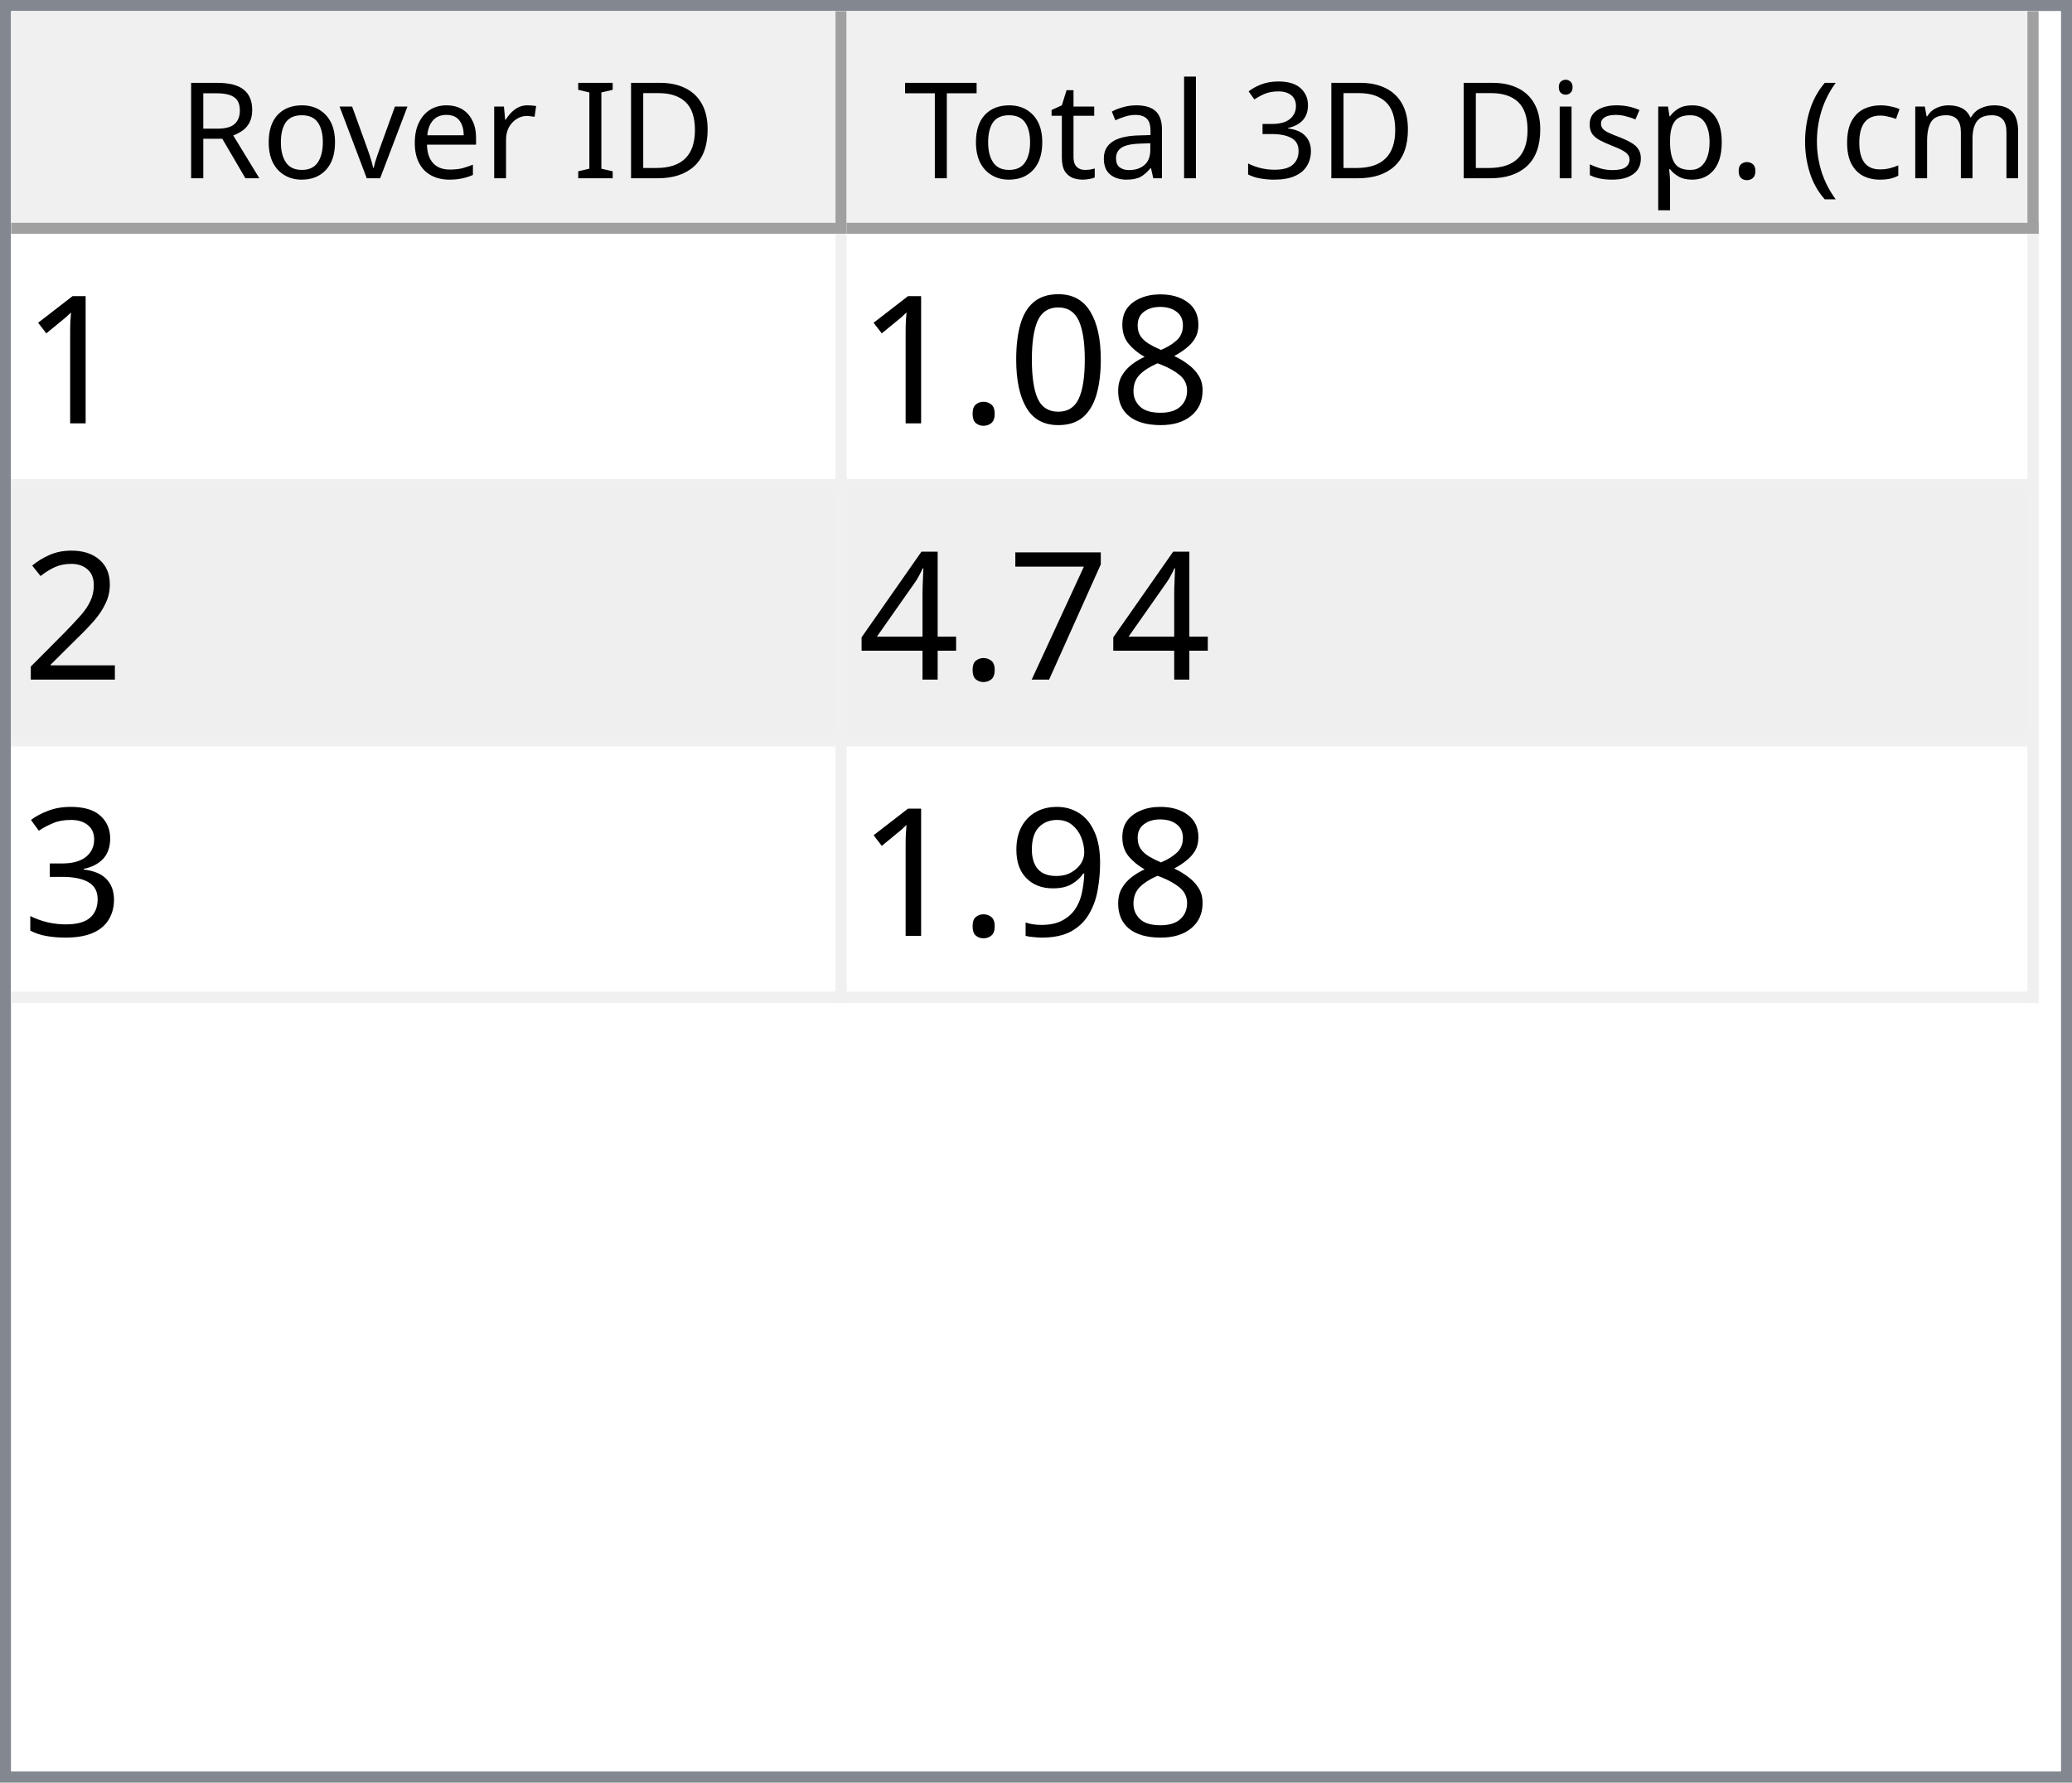
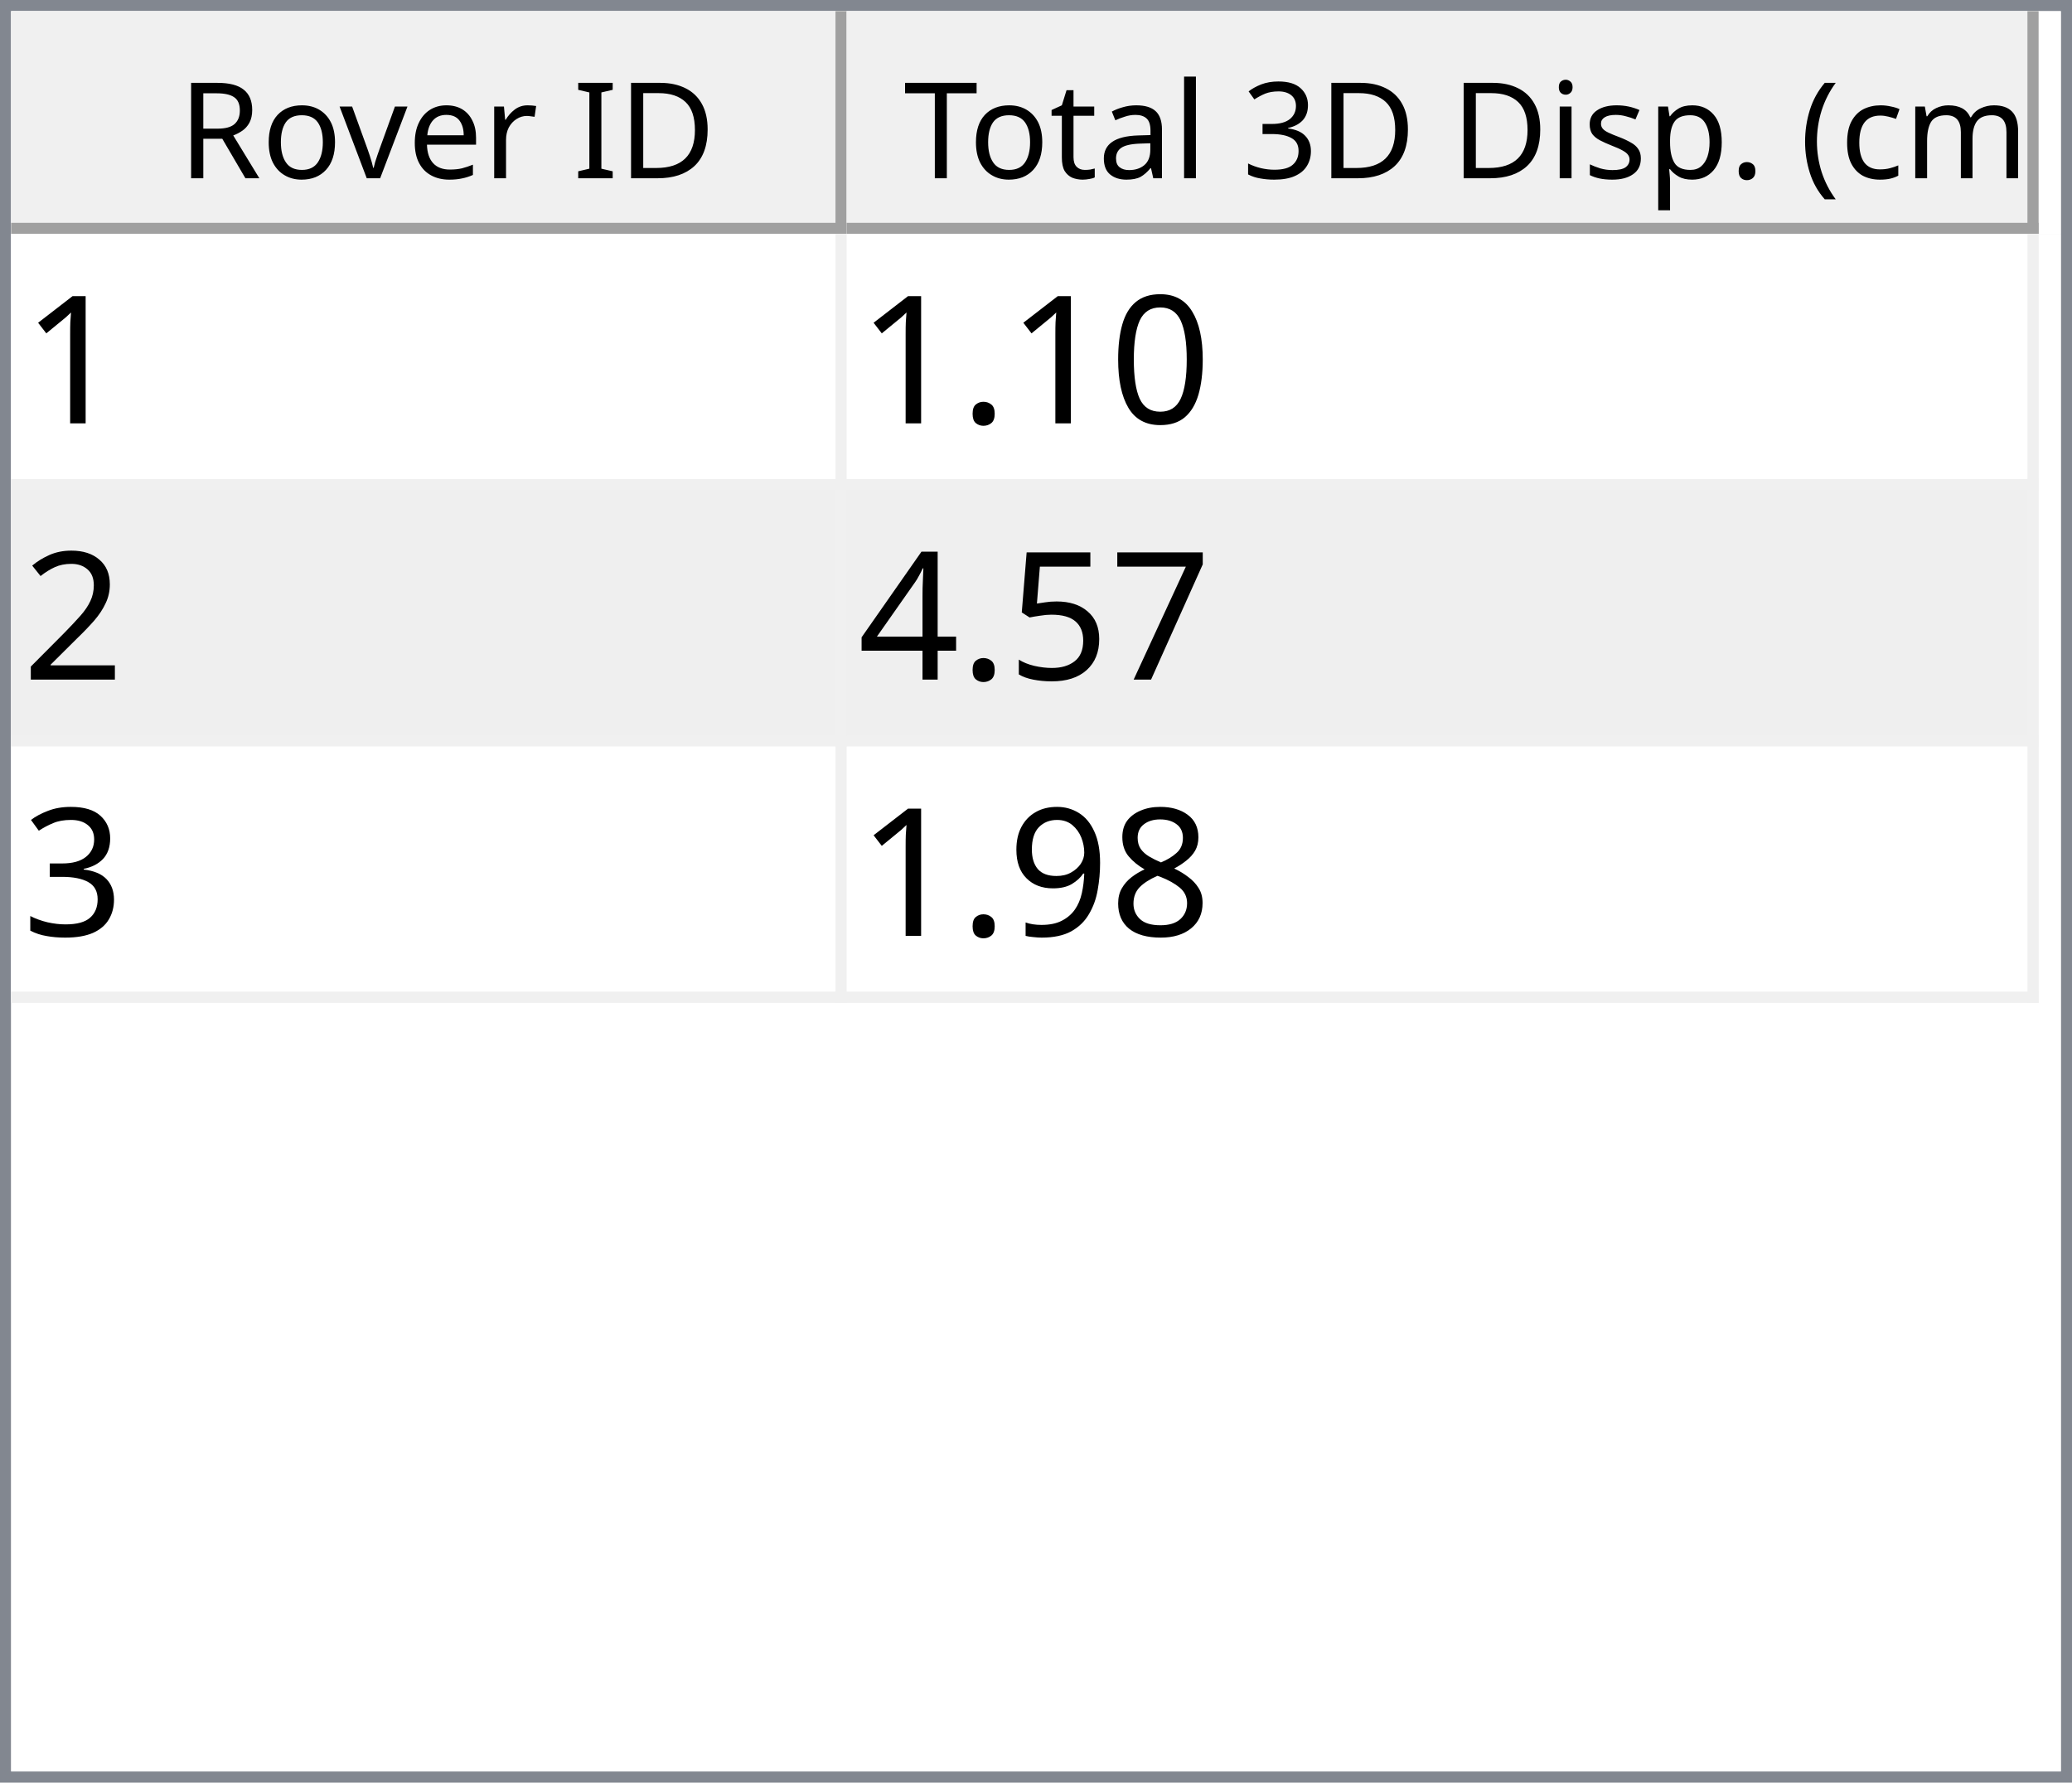
<svg xmlns="http://www.w3.org/2000/svg" style="fill-opacity:1; color-rendering:auto; color-interpolation:auto; text-rendering:auto; stroke:black; stroke-linecap:square; stroke-miterlimit:10; shape-rendering:auto; stroke-opacity:1; fill:black; stroke-dasharray:none; font-weight:normal; stroke-width:1; font-family:'Dialog'; font-style:normal; stroke-linejoin:miter; font-size:12px; stroke-dashoffset:0; image-rendering:auto;" width="186" height="160">
  <defs id="genericDefs" />
  <g>
    <defs id="defs1">
      <clipPath clipPathUnits="userSpaceOnUse" id="clipPath1">
        <path d="M0 0 L186 0 L186 160 L0 160 L0 0 Z" />
      </clipPath>
      <clipPath clipPathUnits="userSpaceOnUse" id="clipPath2">
        <path d="M0 0 L0 160 L186 160 L186 0 Z" />
      </clipPath>
      <clipPath clipPathUnits="userSpaceOnUse" id="clipPath3">
        <path d="M0 0 L0 20 L184 20 L184 0 Z" />
      </clipPath>
      <clipPath clipPathUnits="userSpaceOnUse" id="clipPath4">
        <path d="M0 0 L0 20 L75 20 L75 0 Z" />
      </clipPath>
      <clipPath clipPathUnits="userSpaceOnUse" id="clipPath5">
        <path d="M1 1 L1 19 L74 19 L74 1 Z" />
      </clipPath>
      <clipPath clipPathUnits="userSpaceOnUse" id="clipPath6">
        <path d="M0 0 L0 18 L73 18 L73 0 Z" />
      </clipPath>
      <clipPath clipPathUnits="userSpaceOnUse" id="clipPath7">
        <path d="M-0.5 -0.5 L-0.5 19.5 L74.5 19.5 L74.5 -0.5 Z" />
      </clipPath>
      <clipPath clipPathUnits="userSpaceOnUse" id="clipPath8">
        <path d="M0 0 L0 20 L107 20 L107 0 Z" />
      </clipPath>
      <clipPath clipPathUnits="userSpaceOnUse" id="clipPath9">
        <path d="M1 1 L1 19 L106 19 L106 1 Z" />
      </clipPath>
      <clipPath clipPathUnits="userSpaceOnUse" id="clipPath10">
        <path d="M0 0 L0 18 L105 18 L105 0 Z" />
      </clipPath>
      <clipPath clipPathUnits="userSpaceOnUse" id="clipPath11">
        <path d="M-0.5 -0.5 L-0.5 19.5 L106.5 19.5 L106.5 -0.5 Z" />
      </clipPath>
      <clipPath clipPathUnits="userSpaceOnUse" id="clipPath12">
        <path d="M0 0 L0 138 L184 138 L184 0 Z" />
      </clipPath>
      <clipPath clipPathUnits="userSpaceOnUse" id="clipPath13">
        <path d="M0 0 L0 69 L182 69 L182 0 Z" />
      </clipPath>
      <clipPath clipPathUnits="userSpaceOnUse" id="clipPath14">
        <path d="M-0.5 -0.5 L-0.5 68.5 L181.5 68.5 L181.5 -0.5 Z" />
      </clipPath>
      <clipPath clipPathUnits="userSpaceOnUse" id="clipPath15">
        <path d="M0 0 L0 22 L74 22 L74 0 Z" />
      </clipPath>
      <clipPath clipPathUnits="userSpaceOnUse" id="clipPath16">
        <path d="M0 0 L0 22 L106 22 L106 0 Z" />
      </clipPath>
      <font horiz-adv-x="64.551" id="font1">
        <font-face ascent="107.91" descent="25.098" units-per-em="100" style="font-style:normal; font-family:Segoe UI; font-weight:normal;" />
        <missing-glyph horiz-adv-x="64.551" d="M8.109 0 L8.109 68.266 L56.453 68.266 L56.453 0 L8.109 0 ZM15.328 7.234 L49.219 7.234 L49.219 61.031 L15.328 61.031 L15.328 7.234 Z" />
        <glyph unicode="D" horiz-adv-x="70.117" d="M9.188 0 L9.188 70.016 L28.516 70.016 Q65.531 70.016 65.531 35.891 Q65.531 19.672 55.25 9.836 Q44.969 0 27.734 0 L9.188 0 ZM17.391 62.594 L17.391 7.422 L27.828 7.422 Q41.609 7.422 49.273 14.797 Q56.938 22.172 56.938 35.688 Q56.938 62.594 28.328 62.594 L17.391 62.594 Z" />
        <glyph unicode="I" horiz-adv-x="26.611" d="M17.391 0 L9.188 0 L9.188 70.016 L17.391 70.016 L17.391 0 Z" />
        <glyph unicode=" " horiz-adv-x="27.393" d="" />
        <glyph unicode="r" horiz-adv-x="34.766" d="M34.188 41.891 Q32.078 43.5 28.125 43.5 Q23 43.5 19.555 38.672 Q16.109 33.844 16.109 25.484 L16.109 0 L8.109 0 L8.109 50 L16.109 50 L16.109 39.703 L16.312 39.703 Q18.016 44.969 21.531 47.922 Q25.047 50.875 29.391 50.875 Q32.516 50.875 34.188 50.203 L34.188 41.891 Z" />
        <glyph unicode="e" horiz-adv-x="52.295" d="M48.297 23 L12.984 23 Q13.188 14.656 17.484 10.109 Q21.781 5.562 29.297 5.562 Q37.75 5.562 44.828 11.141 L44.828 3.609 Q38.234 -1.172 27.391 -1.172 Q16.797 -1.172 10.742 5.641 Q4.688 12.453 4.688 24.812 Q4.688 36.469 11.305 43.82 Q17.922 51.172 27.734 51.172 Q37.547 51.172 42.922 44.828 Q48.297 38.484 48.297 27.203 L48.297 23 ZM40.094 29.781 Q40.047 36.719 36.75 40.578 Q33.453 44.438 27.594 44.438 Q21.922 44.438 17.969 40.383 Q14.016 36.328 13.094 29.781 L40.094 29.781 Z" />
        <glyph unicode="v" horiz-adv-x="47.9" d="M47.406 50 L27.484 0 L19.625 0 L0.688 50 L9.469 50 L22.172 13.672 Q23.578 9.672 23.922 6.688 L24.125 6.688 Q24.609 10.453 25.688 13.484 L38.969 50 L47.406 50 Z" />
        <glyph unicode="o" horiz-adv-x="58.594" d="M29 -1.172 Q17.922 -1.172 11.305 5.836 Q4.688 12.844 4.688 24.422 Q4.688 37.016 11.57 44.094 Q18.453 51.172 30.172 51.172 Q41.359 51.172 47.633 44.289 Q53.906 37.406 53.906 25.203 Q53.906 13.234 47.141 6.031 Q40.375 -1.172 29 -1.172 ZM29.594 44.438 Q21.875 44.438 17.383 39.188 Q12.891 33.938 12.891 24.703 Q12.891 15.828 17.43 10.695 Q21.969 5.562 29.594 5.562 Q37.359 5.562 41.531 10.594 Q45.703 15.625 45.703 24.906 Q45.703 34.281 41.531 39.359 Q37.359 44.438 29.594 44.438 Z" />
        <glyph unicode="R" horiz-adv-x="59.814" d="M59.375 0 L49.609 0 L37.891 19.625 Q36.281 22.359 34.766 24.289 Q33.25 26.219 31.664 27.438 Q30.078 28.656 28.25 29.219 Q26.422 29.781 24.125 29.781 L17.391 29.781 L17.391 0 L9.188 0 L9.188 70.016 L30.078 70.016 Q34.672 70.016 38.555 68.867 Q42.438 67.719 45.289 65.375 Q48.141 63.031 49.758 59.547 Q51.375 56.062 51.375 51.375 Q51.375 47.703 50.273 44.656 Q49.172 41.609 47.148 39.211 Q45.125 36.812 42.266 35.133 Q39.406 33.453 35.844 32.516 L35.844 32.328 Q37.594 31.547 38.891 30.547 Q40.188 29.547 41.359 28.18 Q42.531 26.812 43.68 25.078 Q44.828 23.344 46.234 21.047 L59.375 0 ZM17.391 62.594 L17.391 37.203 L28.516 37.203 Q31.594 37.203 34.203 38.133 Q36.812 39.062 38.719 40.797 Q40.625 42.531 41.703 45.047 Q42.781 47.562 42.781 50.688 Q42.781 56.297 39.141 59.445 Q35.5 62.594 28.609 62.594 L17.391 62.594 Z" />
        <glyph unicode=")" horiz-adv-x="30.176" d="M8.297 -15.922 L1.172 -15.922 Q16.406 2.344 16.406 26.812 Q16.406 51.469 1.078 70.016 L8.297 70.016 Q23.531 52.156 23.531 26.703 Q23.531 1.375 8.297 -15.922 Z" />
        <glyph unicode="m" horiz-adv-x="86.133" d="M79.109 0 L71.094 0 L71.094 28.719 Q71.094 37.016 68.531 40.727 Q65.969 44.438 59.906 44.438 Q54.781 44.438 51.195 39.75 Q47.609 35.062 47.609 28.516 L47.609 0 L39.594 0 L39.594 29.688 Q39.594 44.438 28.219 44.438 Q22.953 44.438 19.531 40.016 Q16.109 35.594 16.109 28.516 L16.109 0 L8.109 0 L8.109 50 L16.109 50 L16.109 42.094 L16.312 42.094 Q21.625 51.172 31.844 51.172 Q36.969 51.172 40.773 48.312 Q44.578 45.453 46 40.828 Q51.562 51.172 62.594 51.172 Q79.109 51.172 79.109 30.812 L79.109 0 Z" />
        <glyph unicode="c" horiz-adv-x="46.191" d="M42.188 2.297 Q36.422 -1.172 28.516 -1.172 Q17.828 -1.172 11.258 5.789 Q4.688 12.75 4.688 23.828 Q4.688 36.188 11.766 43.68 Q18.844 51.172 30.672 51.172 Q37.25 51.172 42.281 48.734 L42.281 40.531 Q36.719 44.438 30.375 44.438 Q22.703 44.438 17.797 38.945 Q12.891 33.453 12.891 24.516 Q12.891 15.719 17.508 10.641 Q22.125 5.562 29.891 5.562 Q36.422 5.562 42.188 9.906 L42.188 2.297 Z" />
        <glyph unicode="(" horiz-adv-x="30.176" d="M29.109 -15.922 L21.969 -15.922 Q6.844 1.375 6.844 26.703 Q6.844 52.156 21.969 70.016 L29.203 70.016 Q13.875 51.469 13.875 26.812 Q13.875 2.344 29.109 -15.922 Z" />
        <glyph unicode="." horiz-adv-x="21.68" d="M10.891 -1.078 Q8.641 -1.078 7.055 0.539 Q5.469 2.156 5.469 4.391 Q5.469 6.641 7.055 8.273 Q8.641 9.906 10.891 9.906 Q13.188 9.906 14.797 8.273 Q16.406 6.641 16.406 4.391 Q16.406 2.156 14.797 0.539 Q13.188 -1.078 10.891 -1.078 Z" />
        <glyph unicode="p" horiz-adv-x="58.789" d="M16.312 7.234 L16.109 7.234 L16.109 -23 L8.109 -23 L8.109 50 L16.109 50 L16.109 41.219 L16.312 41.219 Q22.219 51.172 33.594 51.172 Q43.266 51.172 48.688 44.461 Q54.109 37.75 54.109 26.469 Q54.109 13.922 48 6.375 Q41.891 -1.172 31.297 -1.172 Q21.578 -1.172 16.312 7.234 ZM16.109 27.391 L16.109 20.406 Q16.109 14.203 20.141 9.883 Q24.172 5.562 30.375 5.562 Q37.641 5.562 41.773 11.133 Q45.906 16.703 45.906 26.609 Q45.906 34.969 42.047 39.703 Q38.188 44.438 31.594 44.438 Q24.609 44.438 20.359 39.578 Q16.109 34.719 16.109 27.391 Z" />
        <glyph unicode="s" horiz-adv-x="42.432" d="M5.078 1.812 L5.078 10.406 Q11.625 5.562 19.484 5.562 Q30.031 5.562 30.031 12.594 Q30.031 14.594 29.125 15.992 Q28.219 17.391 26.68 18.461 Q25.141 19.531 23.07 20.383 Q21 21.234 18.609 22.172 Q15.281 23.484 12.766 24.828 Q10.25 26.172 8.57 27.859 Q6.891 29.547 6.031 31.695 Q5.172 33.844 5.172 36.719 Q5.172 40.234 6.789 42.945 Q8.406 45.656 11.086 47.484 Q13.766 49.312 17.211 50.242 Q20.656 51.172 24.312 51.172 Q30.812 51.172 35.938 48.922 L35.938 40.828 Q30.422 44.438 23.25 44.438 Q21 44.438 19.195 43.922 Q17.391 43.406 16.094 42.477 Q14.797 41.547 14.086 40.258 Q13.375 38.969 13.375 37.406 Q13.375 35.453 14.086 34.133 Q14.797 32.812 16.164 31.789 Q17.531 30.766 19.484 29.938 Q21.438 29.109 23.922 28.125 Q27.25 26.859 29.883 25.516 Q32.516 24.172 34.375 22.484 Q36.234 20.797 37.234 18.602 Q38.234 16.406 38.234 13.375 Q38.234 9.672 36.602 6.938 Q34.969 4.203 32.234 2.398 Q29.5 0.594 25.93 -0.289 Q22.359 -1.172 18.453 -1.172 Q10.75 -1.172 5.078 1.812 Z" />
        <glyph unicode="i" horiz-adv-x="24.219" d="M12.203 62.703 Q10.062 62.703 8.547 64.164 Q7.031 65.625 7.031 67.875 Q7.031 70.125 8.547 71.609 Q10.062 73.094 12.203 73.094 Q14.406 73.094 15.945 71.609 Q17.484 70.125 17.484 67.875 Q17.484 65.719 15.945 64.211 Q14.406 62.703 12.203 62.703 ZM16.109 0 L8.109 0 L8.109 50 L16.109 50 L16.109 0 Z" />
        <glyph unicode="3" horiz-adv-x="53.906" d="M46.531 19.828 Q46.531 15.094 44.75 11.211 Q42.969 7.328 39.719 4.57 Q36.469 1.812 31.93 0.297 Q27.391 -1.219 21.922 -1.219 Q11.922 -1.219 6 2.594 L6 11.188 Q13.094 5.609 22.219 5.609 Q25.875 5.609 28.828 6.539 Q31.781 7.469 33.906 9.227 Q36.031 10.984 37.18 13.477 Q38.328 15.969 38.328 19.094 Q38.328 32.812 18.797 32.812 L12.984 32.812 L12.984 39.594 L18.5 39.594 Q35.797 39.594 35.797 52.484 Q35.797 64.406 22.609 64.406 Q15.188 64.406 8.688 59.422 L8.688 67.188 Q15.375 71.188 24.609 71.188 Q29 71.188 32.57 69.969 Q36.141 68.75 38.68 66.555 Q41.219 64.359 42.609 61.281 Q44 58.203 44 54.5 Q44 40.672 30.031 36.719 L30.031 36.531 Q33.594 36.141 36.625 34.797 Q39.656 33.453 41.852 31.305 Q44.047 29.156 45.289 26.25 Q46.531 23.344 46.531 19.828 Z" />
        <glyph unicode="l" horiz-adv-x="24.219" d="M16.109 0 L8.109 0 L8.109 74.031 L16.109 74.031 L16.109 0 Z" />
        <glyph unicode="a" horiz-adv-x="50.879" d="M43.891 0 L35.891 0 L35.891 7.812 L35.688 7.812 Q30.469 -1.172 20.312 -1.172 Q12.844 -1.172 8.617 2.781 Q4.391 6.734 4.391 13.281 Q4.391 27.297 20.906 29.594 L35.891 31.688 Q35.891 44.438 25.594 44.438 Q16.547 44.438 9.281 38.281 L9.281 46.484 Q16.656 51.172 26.266 51.172 Q43.891 51.172 43.891 32.516 L43.891 0 ZM35.891 25.297 L23.828 23.641 Q18.266 22.859 15.43 20.875 Q12.594 18.891 12.594 13.875 Q12.594 10.203 15.211 7.883 Q17.828 5.562 22.172 5.562 Q28.125 5.562 32.008 9.742 Q35.891 13.922 35.891 20.312 L35.891 25.297 Z" />
        <glyph unicode="t" horiz-adv-x="33.887" d="M31.297 0.484 Q28.469 -1.078 23.828 -1.078 Q10.688 -1.078 10.688 13.578 L10.688 43.172 L2.094 43.172 L2.094 50 L10.688 50 L10.688 62.203 L18.703 64.797 L18.703 50 L31.297 50 L31.297 43.172 L18.703 43.172 L18.703 14.984 Q18.703 9.969 20.414 7.82 Q22.125 5.672 26.078 5.672 Q29.109 5.672 31.297 7.328 L31.297 0.484 Z" />
        <glyph unicode="T" horiz-adv-x="52.393" d="M50.594 62.594 L30.375 62.594 L30.375 0 L22.172 0 L22.172 62.594 L2 62.594 L2 70.016 L50.594 70.016 L50.594 62.594 Z" />
      </font>
      <font horiz-adv-x="75.0" id="font2">
        <font-face ascent="100.537" descent="21.973" units-per-em="100" style="font-style:normal; font-family:sans-serif; font-weight:normal;" />
        <missing-glyph horiz-adv-x="75.0" d="M12.5 0 L12.5 62.5 L62.5 62.5 L62.5 0 L12.5 0 ZM14.062 1.562 L60.938 1.562 L60.938 60.938 L14.062 60.938 L14.062 1.562 Z" />
        <glyph unicode="1" horiz-adv-x="55.615" d="M37.25 0 L28.469 0 L28.469 56 Q25.297 52.984 20.141 49.953 Q14.984 46.922 10.891 45.406 L10.891 53.906 Q18.266 57.375 23.781 62.305 Q29.297 67.234 31.594 71.875 L37.25 71.875 L37.25 0 Z" />
-         <glyph unicode="8" horiz-adv-x="55.615" d="M17.672 38.812 Q12.203 40.828 9.57 44.539 Q6.938 48.25 6.938 53.422 Q6.938 61.234 12.555 66.555 Q18.172 71.875 27.484 71.875 Q36.859 71.875 42.578 66.43 Q48.297 60.984 48.297 53.172 Q48.297 48.188 45.68 44.508 Q43.062 40.828 37.75 38.812 Q44.344 36.672 47.781 31.883 Q51.219 27.094 51.219 20.453 Q51.219 11.281 44.727 5.031 Q38.234 -1.219 27.641 -1.219 Q17.047 -1.219 10.547 5.055 Q4.047 11.328 4.047 20.703 Q4.047 27.688 7.594 32.398 Q11.141 37.109 17.672 38.812 ZM15.922 53.719 Q15.922 48.641 19.195 45.414 Q22.469 42.188 27.688 42.188 Q32.766 42.188 36.016 45.383 Q39.266 48.578 39.266 53.219 Q39.266 58.062 35.914 61.359 Q32.562 64.656 27.594 64.656 Q22.562 64.656 19.242 61.43 Q15.922 58.203 15.922 53.719 ZM13.094 20.656 Q13.094 16.891 14.875 13.375 Q16.656 9.859 20.172 7.93 Q23.688 6 27.734 6 Q34.031 6 38.133 10.055 Q42.234 14.109 42.234 20.359 Q42.234 26.703 38.016 30.859 Q33.797 35.016 27.438 35.016 Q21.234 35.016 17.164 30.914 Q13.094 26.812 13.094 20.656 Z" />
        <glyph unicode="0" horiz-adv-x="55.615" d="M4.156 35.297 Q4.156 48 6.766 55.742 Q9.375 63.484 14.523 67.68 Q19.672 71.875 27.484 71.875 Q33.25 71.875 37.594 69.555 Q41.938 67.234 44.773 62.867 Q47.609 58.5 49.219 52.227 Q50.828 45.953 50.828 35.297 Q50.828 22.703 48.242 14.969 Q45.656 7.234 40.508 3.008 Q35.359 -1.219 27.484 -1.219 Q17.141 -1.219 11.234 6.203 Q4.156 15.141 4.156 35.297 ZM13.188 35.297 Q13.188 17.672 17.312 11.836 Q21.438 6 27.484 6 Q33.547 6 37.672 11.859 Q41.797 17.719 41.797 35.297 Q41.797 52.984 37.672 58.789 Q33.547 64.594 27.391 64.594 Q21.344 64.594 17.719 59.469 Q13.188 52.938 13.188 35.297 Z" />
        <glyph unicode="." horiz-adv-x="27.783" d="M9.078 0 L9.078 10.016 L19.094 10.016 L19.094 0 L9.078 0 Z" />
        <glyph unicode="2" horiz-adv-x="55.615" d="M50.344 8.453 L50.344 0 L3.031 0 Q2.938 3.172 4.047 6.109 Q5.859 10.938 9.836 15.625 Q13.812 20.312 21.344 26.469 Q33.016 36.031 37.117 41.625 Q41.219 47.219 41.219 52.203 Q41.219 57.422 37.477 61.008 Q33.734 64.594 27.734 64.594 Q21.391 64.594 17.578 60.789 Q13.766 56.984 13.719 50.25 L4.688 51.172 Q5.609 61.281 11.664 66.578 Q17.719 71.875 27.938 71.875 Q38.234 71.875 44.242 66.164 Q50.25 60.453 50.25 52 Q50.25 47.703 48.492 43.555 Q46.734 39.406 42.656 34.812 Q38.578 30.219 29.109 22.219 Q21.188 15.578 18.945 13.211 Q16.703 10.844 15.234 8.453 L50.344 8.453 Z" />
        <glyph unicode="7" horiz-adv-x="55.615" d="M4.734 62.203 L4.734 70.656 L51.078 70.656 L51.078 63.812 Q44.234 56.547 37.523 44.484 Q30.812 32.422 27.156 19.672 Q24.516 10.688 23.781 0 L14.75 0 Q14.891 8.453 18.062 20.414 Q21.234 32.375 27.172 43.484 Q33.109 54.594 39.797 62.203 L4.734 62.203 Z" />
+         <glyph unicode="5" horiz-adv-x="55.615" d="M4.156 18.75 L13.375 19.531 Q14.406 12.797 18.141 9.398 Q21.875 6 27.156 6 Q33.5 6 37.891 10.789 Q42.281 15.578 42.281 23.484 Q42.281 31 38.062 35.352 Q33.844 39.703 27 39.703 Q22.75 39.703 19.336 37.773 Q15.922 35.844 13.969 32.766 L5.719 33.844 L12.641 70.609 L48.25 70.609 L48.25 62.203 L19.672 62.203 L15.828 42.969 Q22.266 47.469 29.344 47.469 Q38.719 47.469 45.164 40.969 Q51.609 34.469 51.609 24.266 Q51.609 14.547 45.953 7.469 Q39.062 -1.219 27.156 -1.219 Q17.391 -1.219 11.211 4.25 Q5.031 9.719 4.156 18.75 Z" />
        <glyph unicode="4" horiz-adv-x="55.615" d="M32.328 0 L32.328 17.141 L1.266 17.141 L1.266 25.203 L33.938 71.578 L41.109 71.578 L41.109 25.203 L50.781 25.203 L50.781 17.141 L41.109 17.141 L41.109 0 L32.328 0 ZM32.328 25.203 L32.328 57.469 L9.906 25.203 L32.328 25.203 Z" />
        <glyph unicode="3" horiz-adv-x="55.615" d="M4.203 18.891 L12.984 20.062 Q14.5 12.594 18.141 9.297 Q21.781 6 27 6 Q33.203 6 37.477 10.297 Q41.75 14.594 41.75 20.953 Q41.75 27 37.797 30.93 Q33.844 34.859 27.734 34.859 Q25.25 34.859 21.531 33.891 L22.516 41.609 Q23.391 41.5 23.922 41.5 Q29.547 41.5 34.039 44.43 Q38.531 47.359 38.531 53.469 Q38.531 58.297 35.258 61.477 Q31.984 64.656 26.812 64.656 Q21.688 64.656 18.266 61.43 Q14.844 58.203 13.875 51.766 L5.078 53.328 Q6.688 62.156 12.398 67.016 Q18.109 71.875 26.609 71.875 Q32.469 71.875 37.398 69.359 Q42.328 66.844 44.945 62.5 Q47.562 58.156 47.562 53.266 Q47.562 48.641 45.07 44.828 Q42.578 41.016 37.703 38.766 Q44.047 37.312 47.562 32.695 Q51.078 28.078 51.078 21.141 Q51.078 11.766 44.242 5.25 Q37.406 -1.266 26.953 -1.266 Q17.531 -1.266 11.305 4.352 Q5.078 9.969 4.203 18.891 Z" />
+         <glyph unicode="8" horiz-adv-x="55.615" d="M17.672 38.812 Q12.203 40.828 9.57 44.539 Q6.938 48.25 6.938 53.422 Q6.938 61.234 12.555 66.555 Q18.172 71.875 27.484 71.875 Q36.859 71.875 42.578 66.43 Q48.297 60.984 48.297 53.172 Q48.297 48.188 45.68 44.508 Q43.062 40.828 37.75 38.812 Q44.344 36.672 47.781 31.883 Q51.219 27.094 51.219 20.453 Q51.219 11.281 44.727 5.031 Q38.234 -1.219 27.641 -1.219 Q17.047 -1.219 10.547 5.055 Q4.047 11.328 4.047 20.703 Q4.047 27.688 7.594 32.398 Q11.141 37.109 17.672 38.812 ZM15.922 53.719 Q15.922 48.641 19.195 45.414 Q22.469 42.188 27.688 42.188 Q32.766 42.188 36.016 45.383 Q39.266 48.578 39.266 53.219 Q39.266 58.062 35.914 61.359 Q32.562 64.656 27.594 64.656 Q22.562 64.656 19.242 61.43 Q15.922 58.203 15.922 53.719 ZM13.094 20.656 Q13.094 16.891 14.875 13.375 Q16.656 9.859 20.172 7.93 Q23.688 6 27.734 6 Q34.031 6 38.133 10.055 Q42.234 14.109 42.234 20.359 Q42.234 26.703 38.016 30.859 Q33.797 35.016 27.438 35.016 Q21.234 35.016 17.164 30.914 Q13.094 26.812 13.094 20.656 Z" />
        <glyph unicode="9" horiz-adv-x="55.615" d="M5.469 16.547 L13.922 17.328 Q14.984 11.375 18.016 8.688 Q21.047 6 25.781 6 Q29.828 6 32.883 7.859 Q35.938 9.719 37.891 12.82 Q39.844 15.922 41.164 21.195 Q42.484 26.469 42.484 31.938 Q42.484 32.516 42.438 33.688 Q39.797 29.5 35.234 26.883 Q30.672 24.266 25.344 24.266 Q16.453 24.266 10.305 30.711 Q4.156 37.156 4.156 47.703 Q4.156 58.594 10.578 65.234 Q17 71.875 26.656 71.875 Q33.641 71.875 39.43 68.117 Q45.219 64.359 48.219 57.398 Q51.219 50.438 51.219 37.25 Q51.219 23.531 48.242 15.406 Q45.266 7.281 39.383 3.031 Q33.5 -1.219 25.594 -1.219 Q17.188 -1.219 11.867 3.445 Q6.547 8.109 5.469 16.547 ZM41.453 48.141 Q41.453 55.719 37.43 60.156 Q33.406 64.594 27.734 64.594 Q21.875 64.594 17.531 59.812 Q13.188 55.031 13.188 47.406 Q13.188 40.578 17.312 36.305 Q21.438 32.031 27.484 32.031 Q33.594 32.031 37.523 36.305 Q41.453 40.578 41.453 48.141 Z" />
      </font>
    </defs>
    <g style="fill:white; stroke:white;">
      <rect x="0" y="0" width="186" style="clip-path:url(#clipPath1); stroke:none;" height="160" />
    </g>
    <g style="fill:white; text-rendering:optimizeSpeed; color-rendering:optimizeSpeed; image-rendering:optimizeSpeed; shape-rendering:crispEdges; stroke:white; color-interpolation:sRGB;">
      <rect x="0" width="186" height="160" y="0" style="stroke:none;" />
      <path style="stroke:none;" d="M0 160 L186 160 L186 0 L0 0 Z" />
    </g>
    <g style="fill:rgb(240,240,240); font-family:'Segoe UI'; stroke:rgb(240,240,240);">
      <rect x="0" y="0" width="186" style="clip-path:url(#clipPath2); stroke:none;" height="160" />
    </g>
    <g style="fill:rgb(130,135,144); font-family:'Segoe UI'; stroke:rgb(130,135,144);">
      <path d="M0 0 L186 0 L186 160 L0 160 L0 0 ZM1 1 L185 1 L185 159 L1 159 L1 1 Z" style="fill-rule:evenodd; clip-path:url(#clipPath2); stroke:none;" />
    </g>
    <g style="fill:white; font-family:'Segoe UI'; stroke:white;" transform="translate(1,1)">
      <rect x="0" y="0" width="184" style="clip-path:url(#clipPath3); stroke:none;" height="20" />
    </g>
    <g style="fill:rgb(240,240,240); font-family:'Segoe UI'; stroke:rgb(240,240,240);" transform="translate(1,1)">
      <rect x="0" y="0" width="75" style="clip-path:url(#clipPath4); stroke:none;" height="20" />
    </g>
    <g style="font-family:'Segoe UI';" transform="translate(2,2)">
      <text x="14" xml:space="preserve" y="14" style="clip-path:url(#clipPath6); stroke:none;">Rover ID</text>
    </g>
    <g style="fill:rgb(160,160,160); font-family:'Segoe UI'; stroke:rgb(160,160,160); stroke-linejoin:bevel;" transform="translate(1.5,1.5)">
      <line x1="74" x2="74" y1="0" style="fill:none; clip-path:url(#clipPath7);" y2="19" />
    </g>
    <g style="fill:rgb(160,160,160); font-family:'Segoe UI'; stroke:rgb(160,160,160); stroke-linejoin:bevel;" transform="matrix(1,0,0,1,1,1) translate(0.5,0.5)">
      <line x1="0" x2="74" y1="19" style="fill:none; clip-path:url(#clipPath7);" y2="19" />
    </g>
    <g style="fill:rgb(240,240,240); font-family:'Segoe UI'; stroke:rgb(240,240,240);" transform="translate(76,1)">
      <rect x="0" y="0" width="107" style="clip-path:url(#clipPath8); stroke:none;" height="20" />
    </g>
    <g style="font-family:'Segoe UI';" transform="translate(77,2)">
      <text x="1" xml:space="preserve" y="14" style="clip-path:url(#clipPath10); stroke:none;"> Total 3D Disp. (cm)</text>
    </g>
    <g style="fill:rgb(160,160,160); font-family:'Segoe UI'; stroke:rgb(160,160,160); stroke-linejoin:bevel;" transform="translate(76.5,1.5)">
      <line x1="106" x2="106" y1="0" style="fill:none; clip-path:url(#clipPath11);" y2="19" />
    </g>
    <g style="fill:rgb(160,160,160); font-family:'Segoe UI'; stroke:rgb(160,160,160); stroke-linejoin:bevel;" transform="matrix(1,0,0,1,76,1) translate(0.5,0.5)">
      <line x1="0" x2="106" y1="19" style="fill:none; clip-path:url(#clipPath11);" y2="19" />
    </g>
    <g style="fill:white; font-family:'Segoe UI'; stroke:white;" transform="translate(1,21)">
      <rect x="0" y="0" width="184" style="clip-path:url(#clipPath12); stroke:none;" height="138" />
    </g>
    <g style="fill:rgb(240,240,240); font-size:16px; font-family:sans-serif; stroke:rgb(240,240,240);" transform="translate(1,21)">
      <rect x="0" y="0" width="182" style="clip-path:url(#clipPath13); stroke:none;" height="69" />
      <line transform="translate(0.5,0.5)" x1="0" x2="181" y1="22" style="clip-path:url(#clipPath14); fill:none; stroke-linejoin:bevel;" y2="22" />
    </g>
    <g transform="matrix(1,0,0,1,1,21) translate(0.5,0.5)" style="fill:rgb(240,240,240); font-size:16px; font-family:sans-serif; stroke:rgb(240,240,240); stroke-linejoin:bevel;">
      <line x1="0" x2="181" y1="45" style="fill:none; clip-path:url(#clipPath14);" y2="45" />
    </g>
    <g transform="matrix(1,0,0,1,1,21) translate(0.5,0.5)" style="fill:rgb(240,240,240); font-size:16px; font-family:sans-serif; stroke:rgb(240,240,240); stroke-linejoin:bevel;">
      <line x1="0" x2="181" y1="68" style="fill:none; clip-path:url(#clipPath14);" y2="68" />
    </g>
    <g transform="matrix(1,0,0,1,1,21) translate(0.5,0.5)" style="fill:rgb(240,240,240); font-size:16px; font-family:sans-serif; stroke:rgb(240,240,240); stroke-linejoin:bevel;">
      <line x1="74" x2="74" y1="0" style="fill:none; clip-path:url(#clipPath14);" y2="68" />
    </g>
    <g transform="matrix(1,0,0,1,1,21) translate(0.5,0.5)" style="fill:rgb(240,240,240); font-size:16px; font-family:sans-serif; stroke:rgb(240,240,240); stroke-linejoin:bevel;">
      <line x1="181" x2="181" y1="0" style="fill:none; clip-path:url(#clipPath14);" y2="68" />
    </g>
    <g style="fill:white; font-size:16px; font-family:sans-serif; stroke:white;" transform="matrix(1,0,0,1,1,21)">
      <rect x="0" y="0" width="74" style="clip-path:url(#clipPath15); stroke:none;" height="22" />
      <text x="1" y="17" style="fill:black; clip-path:url(#clipPath15); stroke:none;" xml:space="preserve">1</text>
    </g>
    <g style="fill:white; font-size:16px; font-family:sans-serif; stroke:white;" transform="matrix(1,0,0,1,1,21) translate(75,0)">
      <rect x="0" y="0" width="106" style="clip-path:url(#clipPath16); stroke:none;" height="22" />
-       <text x="1" y="17" style="fill:black; clip-path:url(#clipPath16); stroke:none;" xml:space="preserve">1.08</text>
+       <text x="1" y="17" style="fill:black; clip-path:url(#clipPath16); stroke:none;" xml:space="preserve">1.10</text>
    </g>
    <g style="fill:rgb(239,239,239); font-size:16px; font-family:sans-serif; stroke:rgb(239,239,239);" transform="matrix(1,0,0,1,1,21) translate(0,23)">
      <rect x="0" y="0" width="74" style="clip-path:url(#clipPath15); stroke:none;" height="22" />
      <text x="1" y="17" style="fill:black; clip-path:url(#clipPath15); stroke:none;" xml:space="preserve">2</text>
    </g>
    <g style="fill:rgb(239,239,239); font-size:16px; font-family:sans-serif; stroke:rgb(239,239,239);" transform="matrix(1,0,0,1,1,21) translate(75,23)">
      <rect x="0" y="0" width="106" style="clip-path:url(#clipPath16); stroke:none;" height="22" />
-       <text x="1" y="17" style="fill:black; clip-path:url(#clipPath16); stroke:none;" xml:space="preserve">4.74</text>
+       <text x="1" y="17" style="fill:black; clip-path:url(#clipPath16); stroke:none;" xml:space="preserve">4.57</text>
    </g>
    <g style="fill:white; font-size:16px; font-family:sans-serif; stroke:white;" transform="matrix(1,0,0,1,1,21) translate(0,46)">
      <rect x="0" y="0" width="74" style="clip-path:url(#clipPath15); stroke:none;" height="22" />
      <text x="1" y="17" style="fill:black; clip-path:url(#clipPath15); stroke:none;" xml:space="preserve">3</text>
    </g>
    <g style="fill:white; font-size:16px; font-family:sans-serif; stroke:white;" transform="matrix(1,0,0,1,1,21) translate(75,46)">
      <rect x="0" y="0" width="106" style="clip-path:url(#clipPath16); stroke:none;" height="22" />
      <text x="1" y="17" style="fill:black; clip-path:url(#clipPath16); stroke:none;" xml:space="preserve">1.98</text>
    </g>
  </g>
</svg>
